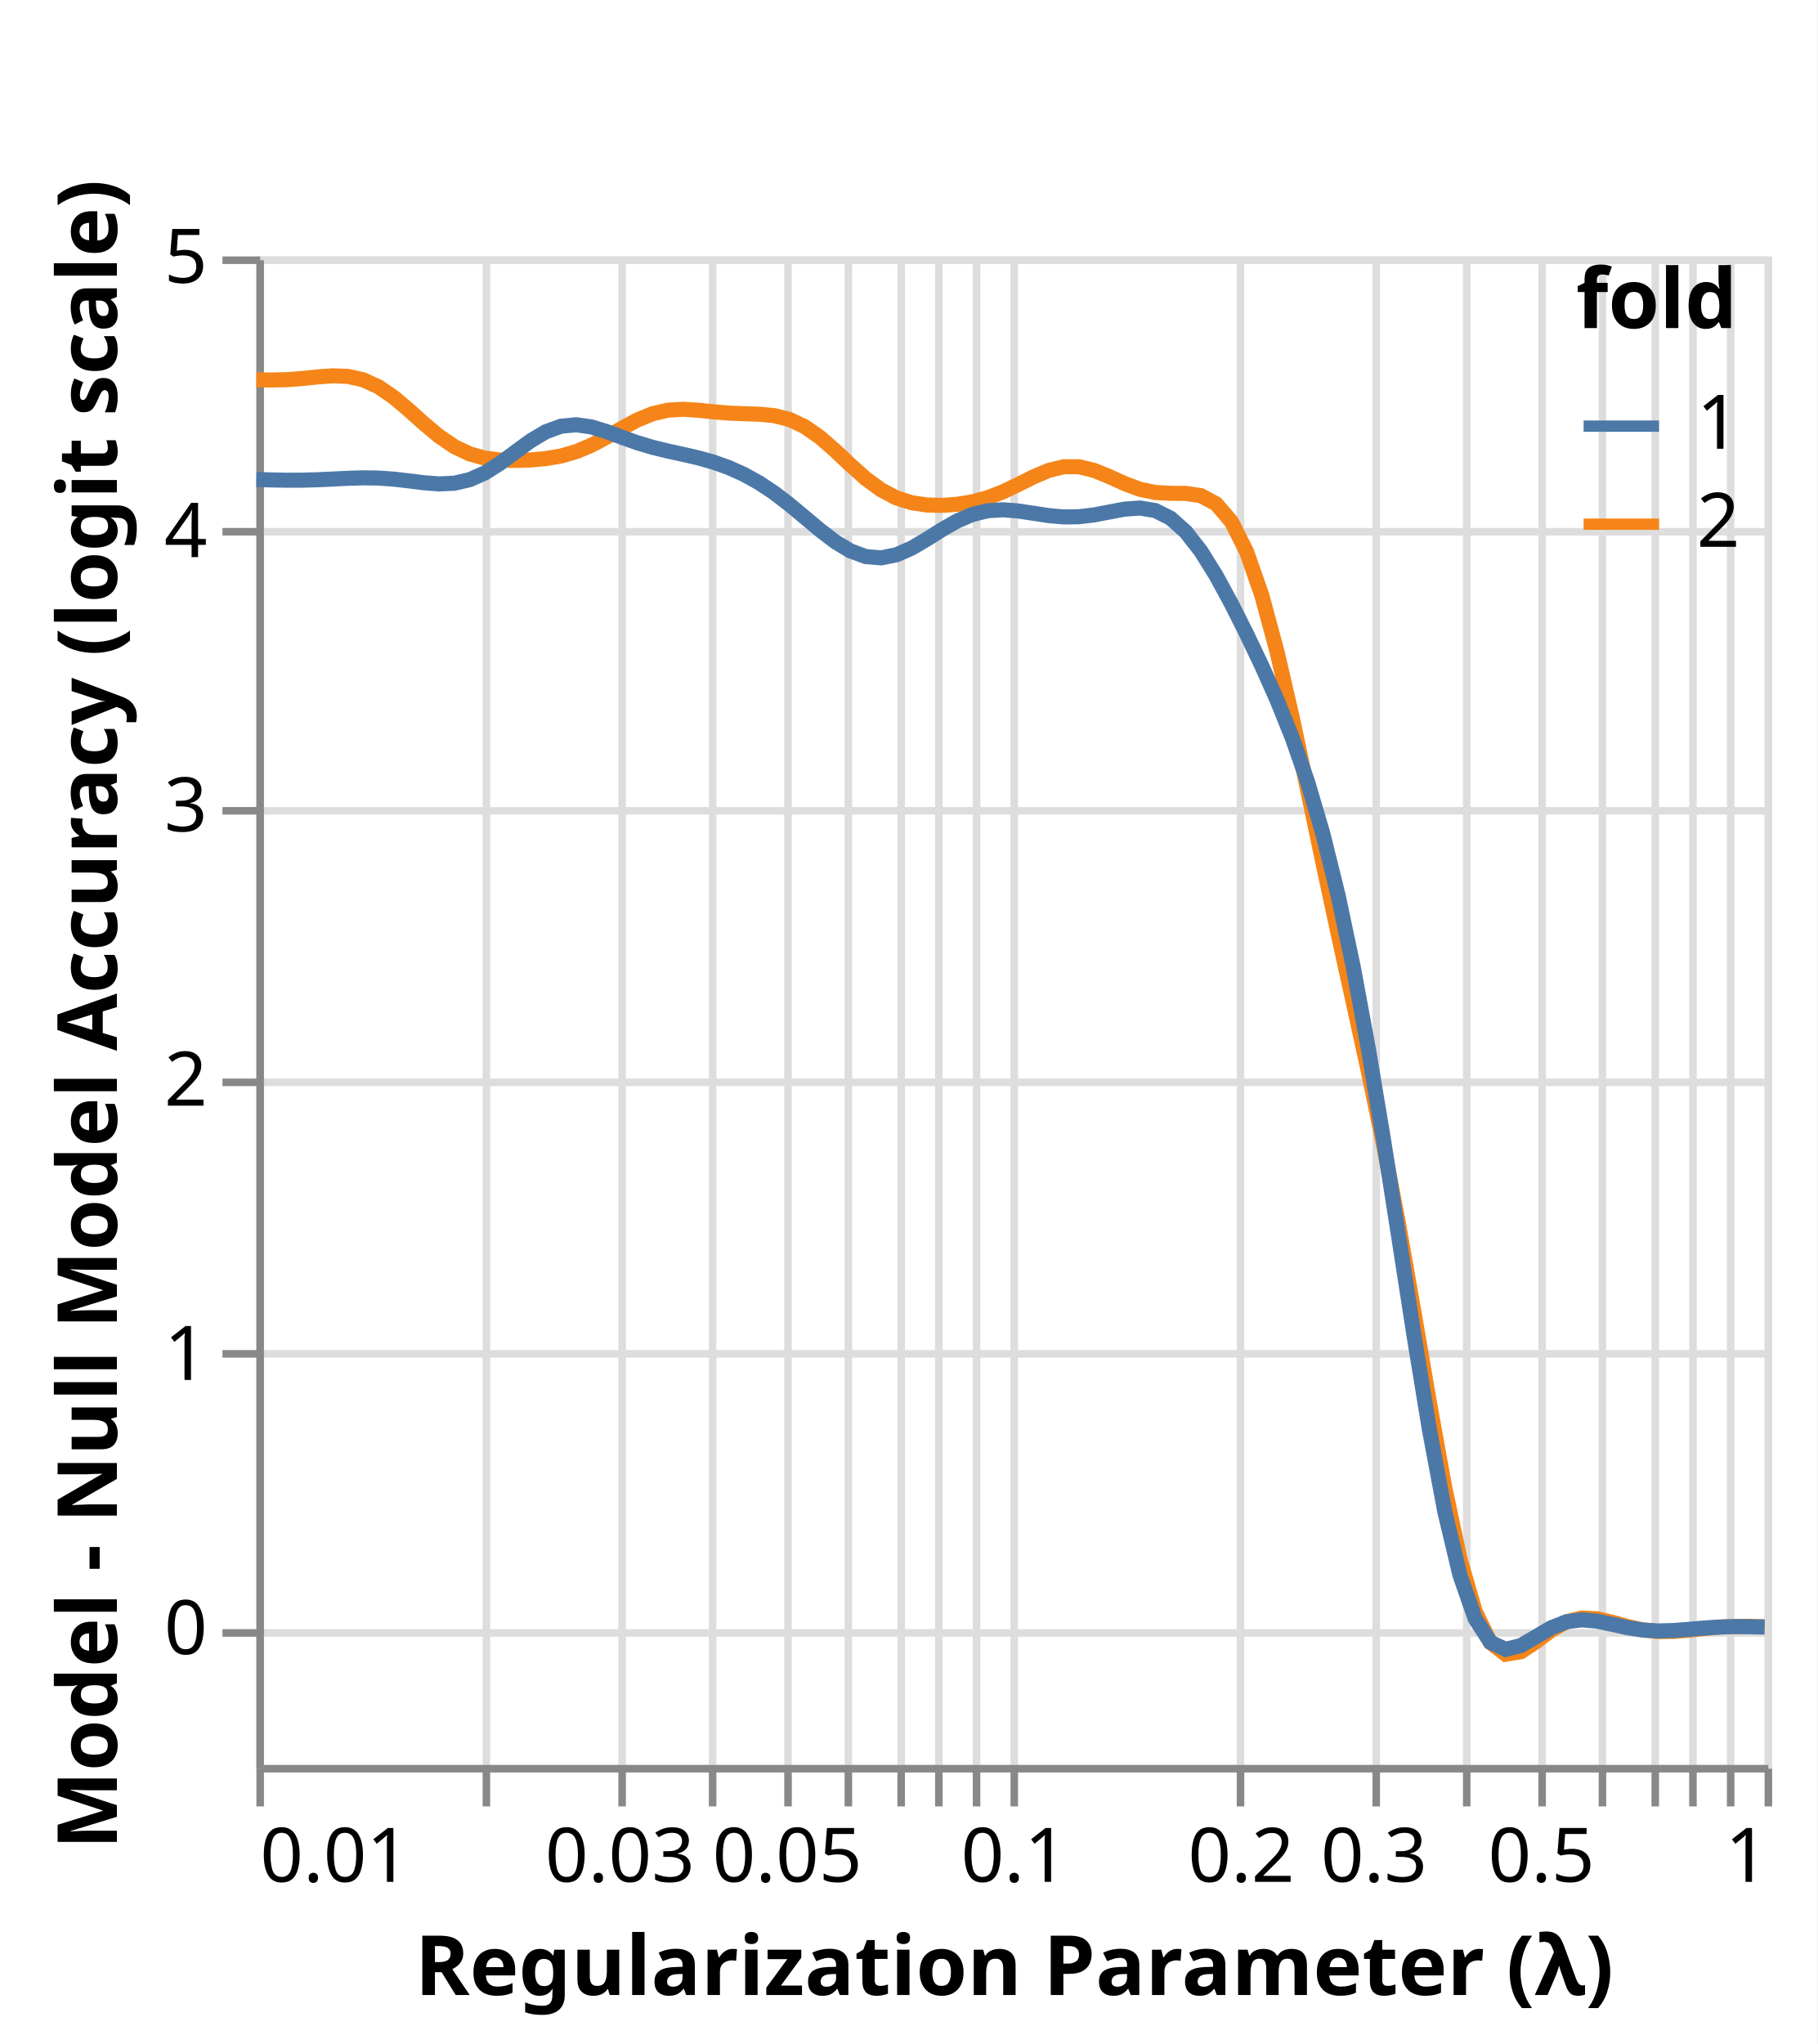
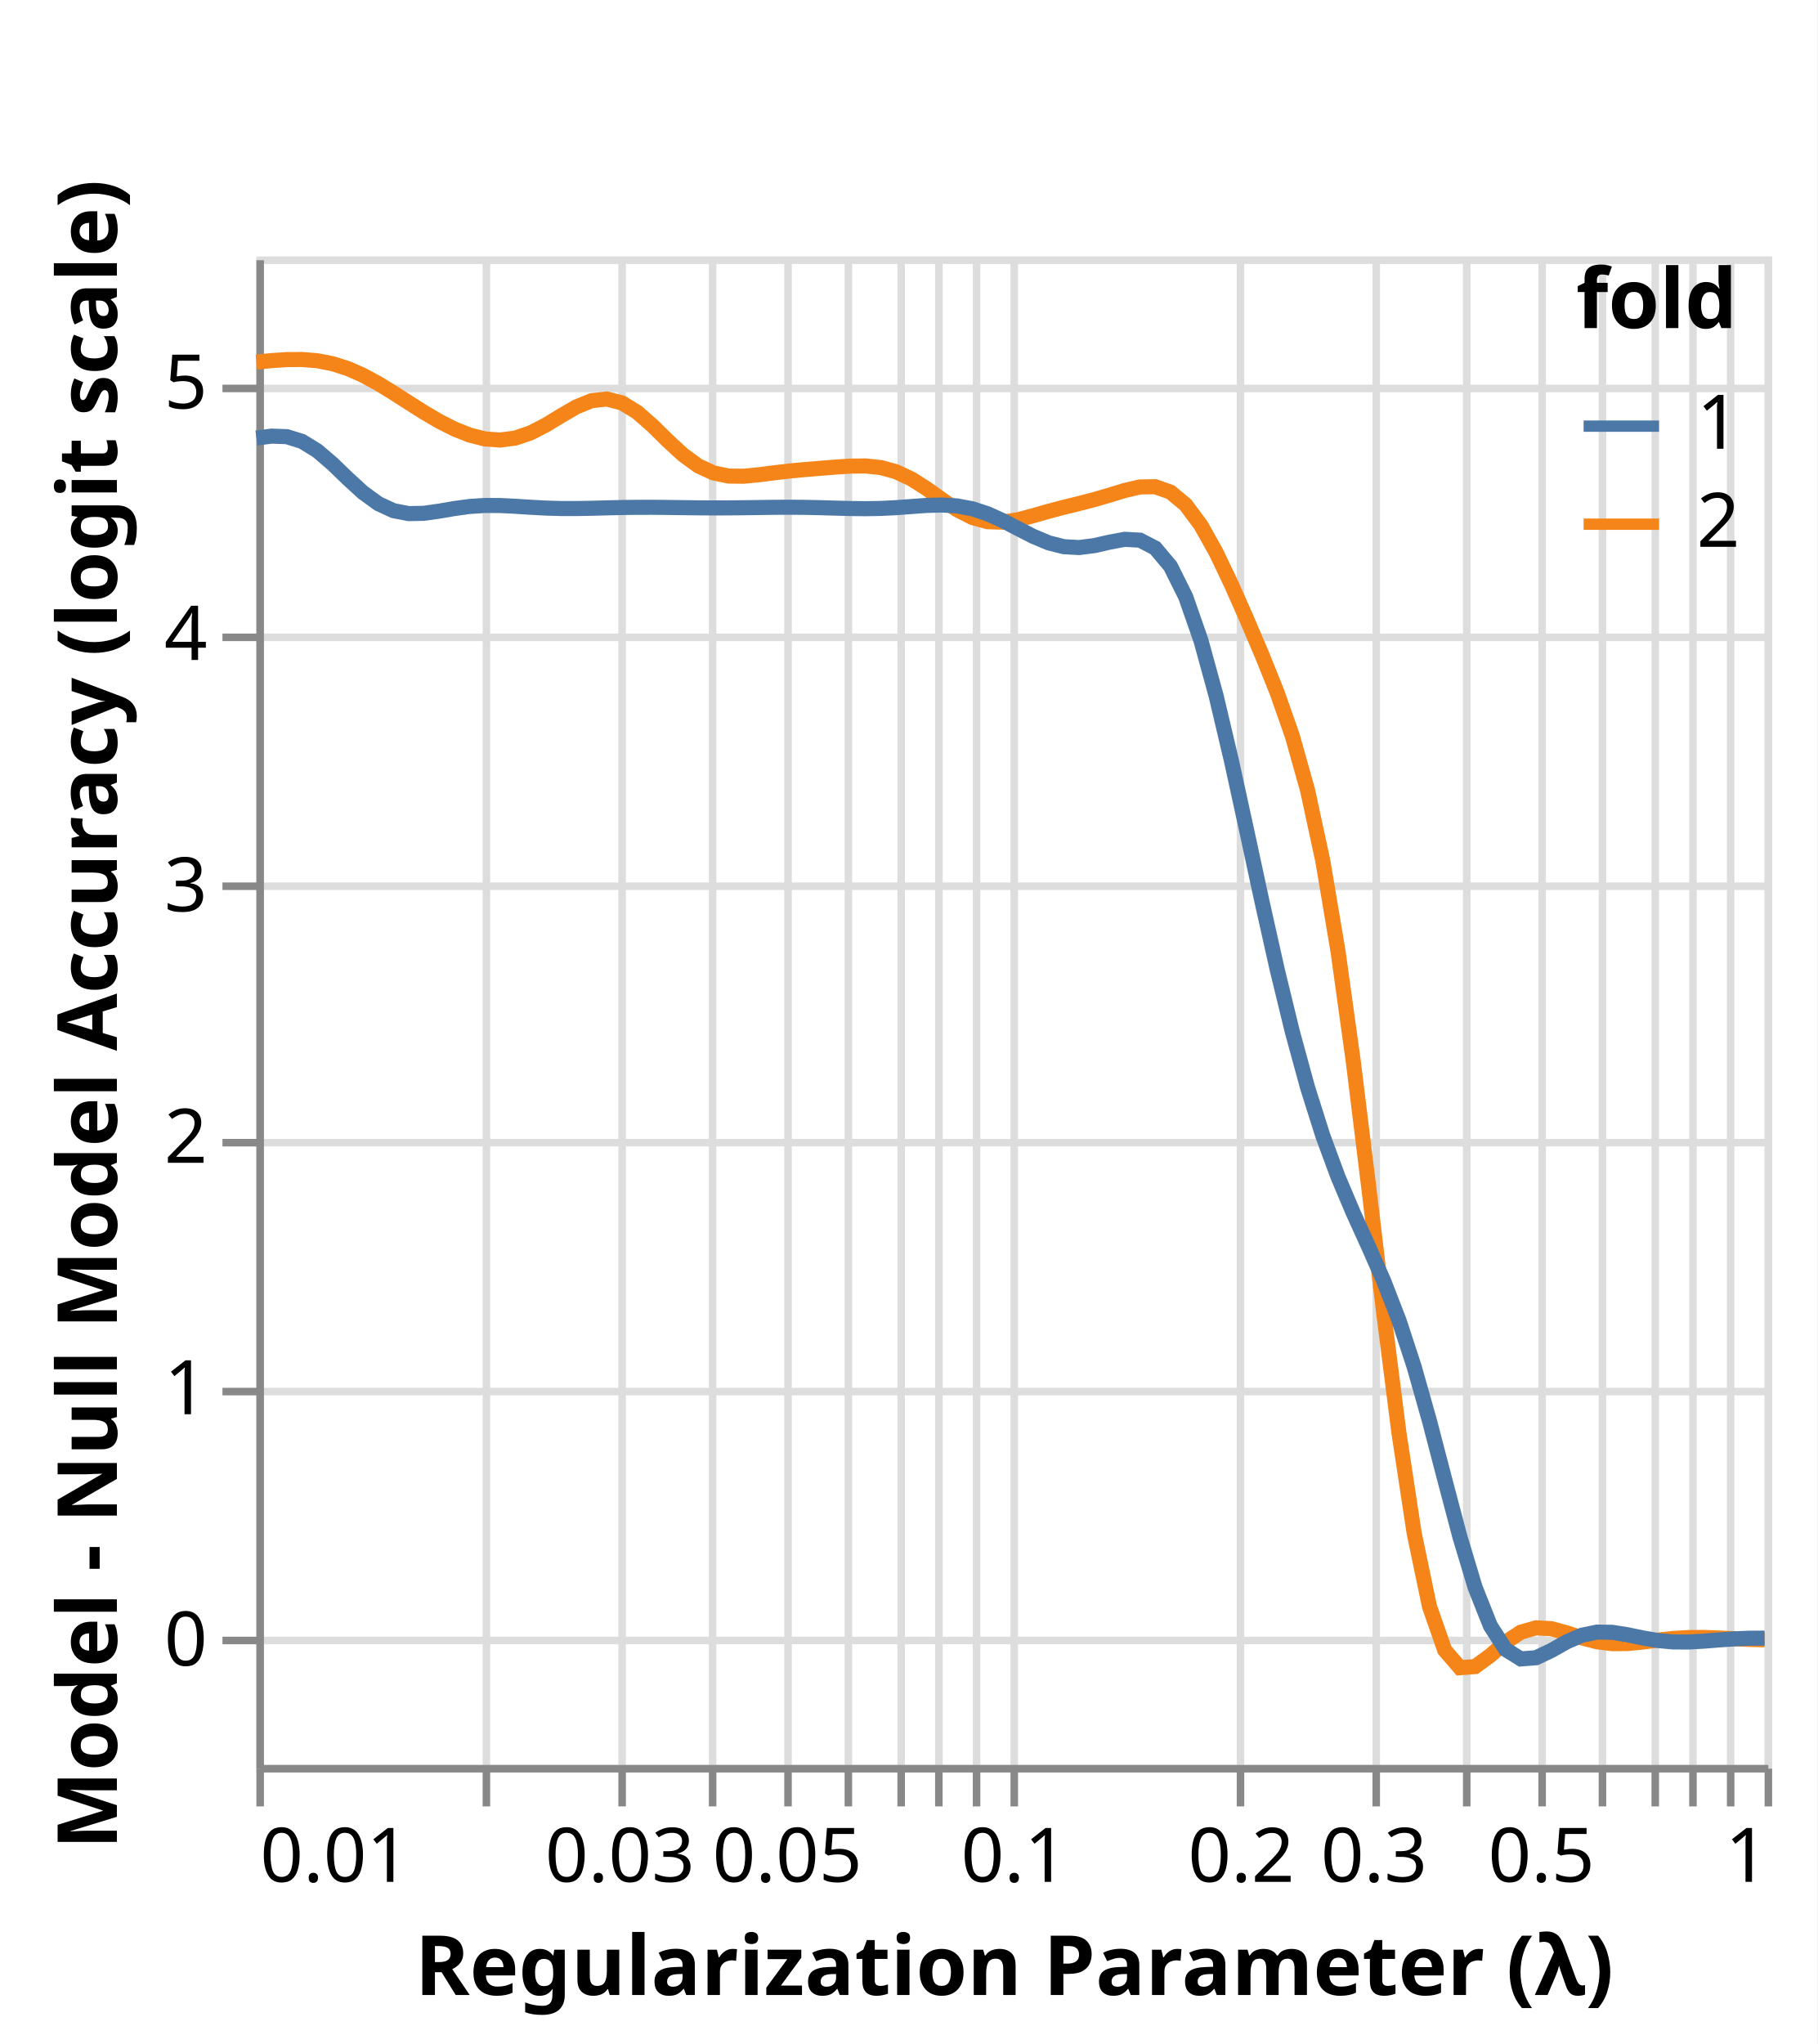
<svg xmlns="http://www.w3.org/2000/svg" class="marks" width="241" height="271" viewBox="0 0 241 271" version="1.1">
  <rect width="241" height="271" fill="white" />
  <g fill="none" stroke-miterlimit="10" transform="translate(34,34)">
    <g class="mark-group role-frame root" role="graphics-object" aria-roledescription="group mark container">
      <g transform="translate(0,0)">
        <path class="background" aria-hidden="true" d="M0.5,0.5h200v200h-200Z" stroke="#ddd" />
        <g>
          <g class="mark-group role-axis" aria-hidden="true">
            <g transform="translate(0.5,200.5)">
              <path class="background" aria-hidden="true" d="M0,0h0v0h0Z" pointer-events="none" />
              <g>
                <g class="mark-rule role-axis-grid" pointer-events="none">
                  <line transform="translate(0,-200)" x2="0" y2="200" stroke="#ddd" stroke-width="1" opacity="1" />
                  <line transform="translate(30,-200)" x2="0" y2="200" stroke="#ddd" stroke-width="1" opacity="1" />
                  <line transform="translate(48,-200)" x2="0" y2="200" stroke="#ddd" stroke-width="1" opacity="1" />
                  <line transform="translate(60,-200)" x2="0" y2="200" stroke="#ddd" stroke-width="1" opacity="1" />
                  <line transform="translate(70,-200)" x2="0" y2="200" stroke="#ddd" stroke-width="1" opacity="1" />
                  <line transform="translate(78,-200)" x2="0" y2="200" stroke="#ddd" stroke-width="1" opacity="1" />
                  <line transform="translate(85,-200)" x2="0" y2="200" stroke="#ddd" stroke-width="1" opacity="1" />
                  <line transform="translate(90,-200)" x2="0" y2="200" stroke="#ddd" stroke-width="1" opacity="1" />
                  <line transform="translate(95,-200)" x2="0" y2="200" stroke="#ddd" stroke-width="1" opacity="1" />
                  <line transform="translate(100,-200)" x2="0" y2="200" stroke="#ddd" stroke-width="1" opacity="1" />
                  <line transform="translate(130,-200)" x2="0" y2="200" stroke="#ddd" stroke-width="1" opacity="1" />
                  <line transform="translate(148,-200)" x2="0" y2="200" stroke="#ddd" stroke-width="1" opacity="1" />
                  <line transform="translate(160,-200)" x2="0" y2="200" stroke="#ddd" stroke-width="1" opacity="1" />
                  <line transform="translate(170,-200)" x2="0" y2="200" stroke="#ddd" stroke-width="1" opacity="1" />
                  <line transform="translate(178,-200)" x2="0" y2="200" stroke="#ddd" stroke-width="1" opacity="1" />
                  <line transform="translate(185,-200)" x2="0" y2="200" stroke="#ddd" stroke-width="1" opacity="1" />
                  <line transform="translate(190,-200)" x2="0" y2="200" stroke="#ddd" stroke-width="1" opacity="1" />
                  <line transform="translate(195,-200)" x2="0" y2="200" stroke="#ddd" stroke-width="1" opacity="1" />
                  <line transform="translate(200,-200)" x2="0" y2="200" stroke="#ddd" stroke-width="1" opacity="1" />
                </g>
              </g>
              <path class="foreground" aria-hidden="true" d="" pointer-events="none" display="none" />
            </g>
          </g>
          <g class="mark-group role-axis" aria-hidden="true">
            <g transform="translate(0.5,0.5)">
              <path class="background" aria-hidden="true" d="M0,0h0v0h0Z" pointer-events="none" />
              <g>
                <g class="mark-rule role-axis-grid" pointer-events="none">
-                   <line transform="translate(0,182)" x2="200" y2="0" stroke="#ddd" stroke-width="1" opacity="1" />
-                   <line transform="translate(0,145)" x2="200" y2="0" stroke="#ddd" stroke-width="1" opacity="1" />
-                   <line transform="translate(0,109)" x2="200" y2="0" stroke="#ddd" stroke-width="1" opacity="1" />
-                   <line transform="translate(0,73)" x2="200" y2="0" stroke="#ddd" stroke-width="1" opacity="1" />
-                   <line transform="translate(0,36)" x2="200" y2="0" stroke="#ddd" stroke-width="1" opacity="1" />
-                   <line transform="translate(0,0)" x2="200" y2="0" stroke="#ddd" stroke-width="1" opacity="1" />
+                   <line transform="translate(0,183)" x2="200" y2="0" stroke="#ddd" stroke-width="1" opacity="1" />
+                   <line transform="translate(0,150)" x2="200" y2="0" stroke="#ddd" stroke-width="1" opacity="1" />
+                   <line transform="translate(0,117)" x2="200" y2="0" stroke="#ddd" stroke-width="1" opacity="1" />
+                   <line transform="translate(0,83)" x2="200" y2="0" stroke="#ddd" stroke-width="1" opacity="1" />
+                   <line transform="translate(0,50)" x2="200" y2="0" stroke="#ddd" stroke-width="1" opacity="1" />
+                   <line transform="translate(0,17)" x2="200" y2="0" stroke="#ddd" stroke-width="1" opacity="1" />
                </g>
              </g>
              <path class="foreground" aria-hidden="true" d="" pointer-events="none" display="none" />
            </g>
          </g>
          <g class="mark-group role-axis" role="graphics-symbol" aria-roledescription="axis" aria-label="X-axis titled 'Regularization Parameter (λ)' for a log scale with values from 0.01 to 1">
            <g transform="translate(0.5,200.5)">
              <path class="background" aria-hidden="true" d="M0,0h0v0h0Z" pointer-events="none" />
              <g>
                <g class="mark-rule role-axis-tick" pointer-events="none">
                  <line transform="translate(0,0)" x2="0" y2="5" stroke="#888" stroke-width="1" opacity="1" />
                  <line transform="translate(30,0)" x2="0" y2="5" stroke="#888" stroke-width="1" opacity="1" />
                  <line transform="translate(48,0)" x2="0" y2="5" stroke="#888" stroke-width="1" opacity="1" />
                  <line transform="translate(60,0)" x2="0" y2="5" stroke="#888" stroke-width="1" opacity="1" />
                  <line transform="translate(70,0)" x2="0" y2="5" stroke="#888" stroke-width="1" opacity="1" />
                  <line transform="translate(78,0)" x2="0" y2="5" stroke="#888" stroke-width="1" opacity="1" />
                  <line transform="translate(85,0)" x2="0" y2="5" stroke="#888" stroke-width="1" opacity="1" />
                  <line transform="translate(90,0)" x2="0" y2="5" stroke="#888" stroke-width="1" opacity="1" />
                  <line transform="translate(95,0)" x2="0" y2="5" stroke="#888" stroke-width="1" opacity="1" />
                  <line transform="translate(100,0)" x2="0" y2="5" stroke="#888" stroke-width="1" opacity="1" />
                  <line transform="translate(130,0)" x2="0" y2="5" stroke="#888" stroke-width="1" opacity="1" />
                  <line transform="translate(148,0)" x2="0" y2="5" stroke="#888" stroke-width="1" opacity="1" />
                  <line transform="translate(160,0)" x2="0" y2="5" stroke="#888" stroke-width="1" opacity="1" />
                  <line transform="translate(170,0)" x2="0" y2="5" stroke="#888" stroke-width="1" opacity="1" />
                  <line transform="translate(178,0)" x2="0" y2="5" stroke="#888" stroke-width="1" opacity="1" />
                  <line transform="translate(185,0)" x2="0" y2="5" stroke="#888" stroke-width="1" opacity="1" />
                  <line transform="translate(190,0)" x2="0" y2="5" stroke="#888" stroke-width="1" opacity="1" />
                  <line transform="translate(195,0)" x2="0" y2="5" stroke="#888" stroke-width="1" opacity="1" />
                  <line transform="translate(200,0)" x2="0" y2="5" stroke="#888" stroke-width="1" opacity="1" />
                </g>
                <g class="mark-text role-axis-label" pointer-events="none">
                  <text text-anchor="start" transform="translate(0,15)" font-family="sans-serif" font-size="10px" fill="#000" opacity="1">0.01</text>
                  <text text-anchor="middle" transform="translate(30.103,15)" font-family="sans-serif" font-size="10px" fill="#000" opacity="0">0.02</text>
                  <text text-anchor="middle" transform="translate(47.71213,15)" font-family="sans-serif" font-size="10px" fill="#000" opacity="1">0.03</text>
                  <text text-anchor="middle" transform="translate(60.206,15)" font-family="sans-serif" font-size="10px" fill="#000" opacity="0">0.04</text>
                  <text text-anchor="middle" transform="translate(69.897,15)" font-family="sans-serif" font-size="10px" fill="#000" opacity="1">0.05</text>
                  <text text-anchor="middle" transform="translate(77.81513,15)" font-family="sans-serif" font-size="10px" fill="#000" opacity="1" />
                  <text text-anchor="middle" transform="translate(84.5098,15)" font-family="sans-serif" font-size="10px" fill="#000" opacity="1" />
                  <text text-anchor="middle" transform="translate(90.309,15)" font-family="sans-serif" font-size="10px" fill="#000" opacity="1" />
                  <text text-anchor="middle" transform="translate(95.42425,15)" font-family="sans-serif" font-size="10px" fill="#000" opacity="1" />
                  <text text-anchor="middle" transform="translate(100,15)" font-family="sans-serif" font-size="10px" fill="#000" opacity="1">0.1</text>
                  <text text-anchor="middle" transform="translate(130.103,15)" font-family="sans-serif" font-size="10px" fill="#000" opacity="1">0.2</text>
                  <text text-anchor="middle" transform="translate(147.7121,15)" font-family="sans-serif" font-size="10px" fill="#000" opacity="1">0.3</text>
                  <text text-anchor="middle" transform="translate(160.206,15)" font-family="sans-serif" font-size="10px" fill="#000" opacity="0">0.4</text>
                  <text text-anchor="middle" transform="translate(169.897,15)" font-family="sans-serif" font-size="10px" fill="#000" opacity="1">0.5</text>
                  <text text-anchor="middle" transform="translate(177.8151,15)" font-family="sans-serif" font-size="10px" fill="#000" opacity="1" />
                  <text text-anchor="middle" transform="translate(184.5098,15)" font-family="sans-serif" font-size="10px" fill="#000" opacity="1" />
                  <text text-anchor="middle" transform="translate(190.309,15)" font-family="sans-serif" font-size="10px" fill="#000" opacity="1" />
                  <text text-anchor="middle" transform="translate(195.4243,15)" font-family="sans-serif" font-size="10px" fill="#000" opacity="1" />
                  <text text-anchor="end" transform="translate(200,15)" font-family="sans-serif" font-size="10px" fill="#000" opacity="1">1</text>
                </g>
                <g class="mark-rule role-axis-domain" pointer-events="none">
                  <line transform="translate(0,0)" x2="200" y2="0" stroke="#888" stroke-width="1" opacity="1" />
                </g>
                <g class="mark-text role-axis-title" pointer-events="none">
                  <text text-anchor="middle" transform="translate(100,30)" font-family="sans-serif" font-size="11px" font-weight="bold" fill="#000" opacity="1">Regularization Parameter (λ)</text>
                </g>
              </g>
              <path class="foreground" aria-hidden="true" d="" pointer-events="none" display="none" />
            </g>
          </g>
-           <g class="mark-group role-axis" role="graphics-symbol" aria-roledescription="axis" aria-label="Y-axis titled 'Model - Null Model Accuracy (logit scale)' for a linear scale with values from -1 to 5">
+           <g class="mark-group role-axis" role="graphics-symbol" aria-roledescription="axis" aria-label="Y-axis titled 'Model - Null Model Accuracy (logit scale)' for a linear scale with values from -1 to 6">
            <g transform="translate(0.5,0.5)">
              <path class="background" aria-hidden="true" d="M0,0h0v0h0Z" pointer-events="none" />
              <g>
                <g class="mark-rule role-axis-tick" pointer-events="none">
-                   <line transform="translate(0,182)" x2="-5" y2="0" stroke="#888" stroke-width="1" opacity="1" />
-                   <line transform="translate(0,145)" x2="-5" y2="0" stroke="#888" stroke-width="1" opacity="1" />
-                   <line transform="translate(0,109)" x2="-5" y2="0" stroke="#888" stroke-width="1" opacity="1" />
-                   <line transform="translate(0,73)" x2="-5" y2="0" stroke="#888" stroke-width="1" opacity="1" />
-                   <line transform="translate(0,36)" x2="-5" y2="0" stroke="#888" stroke-width="1" opacity="1" />
-                   <line transform="translate(0,0)" x2="-5" y2="0" stroke="#888" stroke-width="1" opacity="1" />
+                   <line transform="translate(0,183)" x2="-5" y2="0" stroke="#888" stroke-width="1" opacity="1" />
+                   <line transform="translate(0,150)" x2="-5" y2="0" stroke="#888" stroke-width="1" opacity="1" />
+                   <line transform="translate(0,117)" x2="-5" y2="0" stroke="#888" stroke-width="1" opacity="1" />
+                   <line transform="translate(0,83)" x2="-5" y2="0" stroke="#888" stroke-width="1" opacity="1" />
+                   <line transform="translate(0,50)" x2="-5" y2="0" stroke="#888" stroke-width="1" opacity="1" />
+                   <line transform="translate(0,17)" x2="-5" y2="0" stroke="#888" stroke-width="1" opacity="1" />
                </g>
                <g class="mark-text role-axis-label" pointer-events="none">
-                   <text text-anchor="end" transform="translate(-7,184.8182)" font-family="sans-serif" font-size="10px" fill="#000" opacity="1">0</text>
-                   <text text-anchor="end" transform="translate(-7,148.4545)" font-family="sans-serif" font-size="10px" fill="#000" opacity="1">1</text>
-                   <text text-anchor="end" transform="translate(-7,112.0909)" font-family="sans-serif" font-size="10px" fill="#000" opacity="1">2</text>
-                   <text text-anchor="end" transform="translate(-7,75.72727)" font-family="sans-serif" font-size="10px" fill="#000" opacity="1">3</text>
-                   <text text-anchor="end" transform="translate(-7,39.36364)" font-family="sans-serif" font-size="10px" fill="#000" opacity="1">4</text>
-                   <text text-anchor="end" transform="translate(-7,3)" font-family="sans-serif" font-size="10px" fill="#000" opacity="1">5</text>
+                   <text text-anchor="end" transform="translate(-7,186.3333)" font-family="sans-serif" font-size="10px" fill="#000" opacity="1">0</text>
+                   <text text-anchor="end" transform="translate(-7,153)" font-family="sans-serif" font-size="10px" fill="#000" opacity="1">1</text>
+                   <text text-anchor="end" transform="translate(-7,119.6667)" font-family="sans-serif" font-size="10px" fill="#000" opacity="1">2</text>
+                   <text text-anchor="end" transform="translate(-7,86.33333)" font-family="sans-serif" font-size="10px" fill="#000" opacity="1">3</text>
+                   <text text-anchor="end" transform="translate(-7,53)" font-family="sans-serif" font-size="10px" fill="#000" opacity="1">4</text>
+                   <text text-anchor="end" transform="translate(-7,19.66667)" font-family="sans-serif" font-size="10px" fill="#000" opacity="1">5</text>
                </g>
                <g class="mark-rule role-axis-domain" pointer-events="none">
                  <line transform="translate(0,200)" x2="0" y2="-200" stroke="#888" stroke-width="1" opacity="1" />
                </g>
                <g class="mark-text role-axis-title" pointer-events="none">
                  <text text-anchor="middle" transform="translate(-17,100) rotate(-90) translate(0,-2)" font-family="sans-serif" font-size="11px" font-weight="bold" fill="#000" opacity="1">Model - Null Model Accuracy (logit scale)</text>
                </g>
              </g>
              <path class="foreground" aria-hidden="true" d="" pointer-events="none" display="none" />
            </g>
          </g>
          <g class="mark-group role-scope layer_0_pathgroup" role="graphics-object" aria-roledescription="group mark container">
            <g transform="translate(0,0)">
              <path class="background" aria-hidden="true" d="M0,0h200v200h-200Z" />
              <g>
                <g class="mark-line role-mark layer_0_marks" role="graphics-object" aria-roledescription="line mark container">
-                   <path aria-label="fold: 2; Regularization Parameter (λ): 0.01; Model - Null Model Accuracy (logit scale): 4.5503241415" role="graphics-symbol" aria-roledescription="line mark" d="M0,16.352L2.02,16.382L4.04,16.336L6.061,16.185L8.081,15.976L10.101,15.827L12.121,15.899L14.141,16.349L16.162,17.27L18.182,18.646L20.202,20.349L22.222,22.163L24.242,23.851L26.263,25.222L28.283,26.181L30.303,26.741L32.323,26.993L34.343,27.048L36.364,26.981L38.384,26.8L40.404,26.455L42.424,25.874L44.444,25.024L46.465,23.948L48.485,22.775L50.505,21.687L52.525,20.857L54.545,20.385L56.566,20.264L58.586,20.387L60.606,20.599L62.626,20.77L64.646,20.853L66.667,20.916L68.687,21.111L70.707,21.62L72.727,22.573L74.747,23.988L76.768,25.755L78.788,27.659L80.808,29.455L82.828,30.937L84.848,32.002L86.869,32.648L88.889,32.951L90.909,33.004L92.929,32.864L94.949,32.535L96.97,31.989L98.99,31.209L101.01,30.244L103.03,29.231L105.051,28.374L107.071,27.881L109.091,27.883L111.111,28.374L113.131,29.203L115.152,30.121L117.172,30.872L119.192,31.296L121.212,31.407L123.232,31.418L125.253,31.72L127.273,32.803L129.293,35.158L131.313,39.158L133.333,44.957L135.354,52.435L137.374,61.2L139.394,70.683L141.414,80.315L143.434,89.729L145.455,98.902L147.475,108.145L149.495,117.933L151.515,128.615L153.535,140.147L155.556,151.98L157.576,163.168L159.596,172.656L161.616,179.629L163.636,183.769L165.657,185.326L167.677,184.99L169.697,183.652L171.717,182.137L173.737,181.013L175.758,180.523L177.778,180.622L179.798,181.088L181.818,181.652L183.838,182.097L185.859,182.315L187.879,182.304L189.899,182.139L191.919,181.92L193.939,181.735L195.96,181.634L197.98,181.623L200,181.678" stroke="#f58518" stroke-width="2" />
+                   <path aria-label="fold: 2; Regularization Parameter (λ): 0.01; Model - Null Model Accuracy (logit scale): 5.07978501959" role="graphics-symbol" aria-roledescription="line mark" d="M0,14.007L2.02,13.809L4.04,13.675L6.061,13.664L8.081,13.83L10.101,14.222L12.121,14.866L14.141,15.757L16.162,16.855L18.182,18.093L20.202,19.391L22.222,20.669L24.242,21.856L26.263,22.883L28.283,23.685L30.303,24.195L32.323,24.343L34.343,24.078L36.364,23.39L38.384,22.35L40.404,21.12L42.424,19.949L44.444,19.125L46.465,18.902L48.485,19.423L50.505,20.664L52.525,22.434L54.545,24.423L56.566,26.29L58.586,27.762L60.606,28.7L62.626,29.117L64.646,29.139L66.667,28.943L68.687,28.681L70.707,28.446L72.727,28.256L74.747,28.09L76.768,27.93L78.788,27.798L80.808,27.779L82.828,27.992L84.848,28.553L86.869,29.506L88.889,30.79L90.909,32.231L92.929,33.586L94.949,34.616L96.97,35.17L98.99,35.23L101.01,34.904L103.03,34.368L105.051,33.789L107.071,33.255L109.091,32.759L111.111,32.238L113.131,31.645L115.152,31.028L117.172,30.561L119.192,30.53L121.212,31.242L123.232,32.926L125.253,35.643L127.273,39.256L129.293,43.492L131.313,48.055L133.333,52.79L135.354,57.815L137.374,63.577L139.394,70.771L141.414,80.132L143.434,92.132L145.455,106.713L147.475,123.146L149.495,140.114L151.515,155.998L153.535,169.29L155.556,178.978L157.576,184.771L159.596,187.111L161.616,186.958L163.636,185.478L165.657,183.719L167.677,182.399L169.697,181.82L171.717,181.936L173.737,182.486L175.758,183.15L177.778,183.672L179.798,183.924L181.818,183.907L183.838,183.709L185.859,183.449L187.879,183.231L189.899,183.113L191.919,183.102L193.939,183.169L195.96,183.268L197.98,183.358L200,183.412" stroke="#f58518" stroke-width="2" />
                </g>
              </g>
              <path class="foreground" aria-hidden="true" d="" display="none" />
            </g>
            <g transform="translate(0,0)">
              <path class="background" aria-hidden="true" d="M0,0h200v200h-200Z" />
              <g>
                <g class="mark-line role-mark layer_0_marks" role="graphics-object" aria-roledescription="line mark container">
-                   <path aria-label="fold: 1; Regularization Parameter (λ): 0.01; Model - Null Model Accuracy (logit scale): 4.1866780644" role="graphics-symbol" aria-roledescription="line mark" d="M0,29.575L2.02,29.632L4.04,29.669L6.061,29.663L8.081,29.607L10.101,29.513L12.121,29.413L14.141,29.353L16.162,29.381L18.182,29.521L20.202,29.754L22.222,30.007L24.242,30.159L26.263,30.064L28.283,29.596L30.303,28.699L32.323,27.421L34.343,25.924L36.364,24.446L38.384,23.242L40.404,22.506L42.424,22.314L44.444,22.608L46.465,23.229L48.485,23.98L50.505,24.7L52.525,25.305L54.545,25.798L56.566,26.237L58.586,26.703L60.606,27.268L62.626,27.986L64.646,28.893L66.667,30.015L68.687,31.362L70.707,32.911L72.727,34.594L74.747,36.288L76.768,37.833L78.788,39.052L80.808,39.792L82.828,39.964L84.848,39.563L86.869,38.683L88.889,37.497L90.909,36.222L92.929,35.07L94.949,34.208L96.97,33.716L98.99,33.59L101.01,33.746L103.03,34.051L105.051,34.358L107.071,34.538L109.091,34.511L111.111,34.266L113.131,33.877L115.152,33.501L117.172,33.357L119.192,33.687L121.212,34.695L123.232,36.497L125.253,39.083L127.273,42.33L129.293,46.047L131.313,50.063L133.333,54.302L135.354,58.831L137.374,63.853L139.394,69.65L141.414,76.513L143.434,84.669L145.455,94.232L147.475,105.178L149.495,117.305L151.515,130.202L153.535,143.229L155.556,155.566L157.576,166.339L159.596,174.816L161.616,180.598L163.636,183.732L165.657,184.678L167.677,184.168L169.697,182.992L171.717,181.807L173.737,181.019L175.758,180.759L177.778,180.939L179.798,181.358L181.818,181.801L183.838,182.114L185.859,182.235L187.879,182.183L189.899,182.028L191.919,181.853L193.939,181.72L195.96,181.659L197.98,181.668L200,181.723" stroke="#4c78a8" stroke-width="2" />
+                   <path aria-label="fold: 1; Regularization Parameter (λ): 0.01; Model - Null Model Accuracy (logit scale): 4.77768618709" role="graphics-symbol" aria-roledescription="line mark" d="M0,24.077L2.02,23.822L4.04,23.896L6.061,24.527L8.081,25.772L10.101,27.504L12.121,29.456L14.141,31.305L16.162,32.774L18.182,33.707L20.202,34.096L22.222,34.056L24.242,33.769L26.263,33.421L28.283,33.148L30.303,33.016L32.323,33.023L34.343,33.123L36.364,33.254L38.384,33.363L40.404,33.421L42.424,33.424L44.444,33.387L46.465,33.334L48.485,33.287L50.505,33.261L52.525,33.259L54.545,33.278L56.566,33.305L58.586,33.33L60.606,33.342L62.626,33.337L64.646,33.317L66.667,33.287L68.687,33.261L70.707,33.251L72.727,33.266L74.747,33.308L76.768,33.368L78.788,33.422L80.808,33.444L82.828,33.408L84.848,33.306L86.869,33.155L88.889,33.011L90.909,32.955L92.929,33.079L94.949,33.459L96.97,34.124L98.99,35.035L101.01,36.087L103.03,37.121L105.051,37.968L107.071,38.484L109.091,38.596L111.111,38.341L113.131,37.879L115.152,37.505L117.172,37.617L119.192,38.666L121.212,41.072L123.232,45.125L125.253,50.912L127.273,58.275L129.293,66.836L131.313,76.08L133.333,85.457L135.354,94.482L137.374,102.793L139.394,110.179L141.414,116.572L143.434,122.046L145.455,126.82L147.475,131.261L149.495,135.846L151.515,141.059L153.535,147.231L155.556,154.377L157.576,162.122L159.596,169.761L161.616,176.469L163.636,181.556L165.657,184.686L167.677,185.946L169.697,185.785L171.717,184.829L173.737,183.689L175.758,182.807L177.778,182.387L179.798,182.416L181.818,182.741L183.838,183.161L185.859,183.508L187.879,183.692L189.899,183.703L191.919,183.59L193.939,183.429L195.96,183.286L197.98,183.202L200,183.186" stroke="#4c78a8" stroke-width="2" />
                </g>
              </g>
              <path class="foreground" aria-hidden="true" d="" display="none" />
            </g>
          </g>
          <g class="mark-group role-legend" role="graphics-symbol" aria-roledescription="legend" aria-label="Symbol legend titled 'fold' for stroke color with 2 values: 1, 2">
            <g transform="translate(175,0.5)">
              <path class="background" aria-hidden="true" d="M0,0h25v40h-25Z" pointer-events="none" />
              <g>
                <g class="mark-group role-legend-entry">
                  <g transform="translate(0,16)">
                    <path class="background" aria-hidden="true" d="M0,0h0v0h0Z" pointer-events="none" />
                    <g>
                      <g class="mark-group role-scope" role="graphics-object" aria-roledescription="group mark container">
                        <g transform="translate(0,0)">
                          <path class="background" aria-hidden="true" d="M0,0h22v11h-22Z" pointer-events="none" opacity="1" />
                          <g>
                            <g class="mark-symbol role-legend-symbol" pointer-events="none">
                              <path transform="translate(6,6)" d="M-5,0L5,0" stroke="#4c78a8" stroke-width="1.5" opacity="1" />
                            </g>
                            <g class="mark-text role-legend-label" pointer-events="none">
                              <text text-anchor="start" transform="translate(16,9)" font-family="sans-serif" font-size="10px" fill="#000" opacity="1">1</text>
                            </g>
                          </g>
                          <path class="foreground" aria-hidden="true" d="" pointer-events="none" display="none" />
                        </g>
                        <g transform="translate(0,13)">
                          <path class="background" aria-hidden="true" d="M0,0h22v11h-22Z" pointer-events="none" opacity="1" />
                          <g>
                            <g class="mark-symbol role-legend-symbol" pointer-events="none">
                              <path transform="translate(6,6)" d="M-5,0L5,0" stroke="#f58518" stroke-width="1.5" opacity="1" />
                            </g>
                            <g class="mark-text role-legend-label" pointer-events="none">
                              <text text-anchor="start" transform="translate(16,9)" font-family="sans-serif" font-size="10px" fill="#000" opacity="1">2</text>
                            </g>
                          </g>
                          <path class="foreground" aria-hidden="true" d="" pointer-events="none" display="none" />
                        </g>
                      </g>
                    </g>
                    <path class="foreground" aria-hidden="true" d="" pointer-events="none" display="none" />
                  </g>
                </g>
                <g class="mark-text role-legend-title" pointer-events="none">
                  <text text-anchor="start" transform="translate(0,9)" font-family="sans-serif" font-size="11px" font-weight="bold" fill="#000" opacity="1">fold</text>
                </g>
              </g>
              <path class="foreground" aria-hidden="true" d="" pointer-events="none" display="none" />
            </g>
          </g>
        </g>
        <path class="foreground" aria-hidden="true" d="" display="none" />
      </g>
    </g>
  </g>
</svg>
